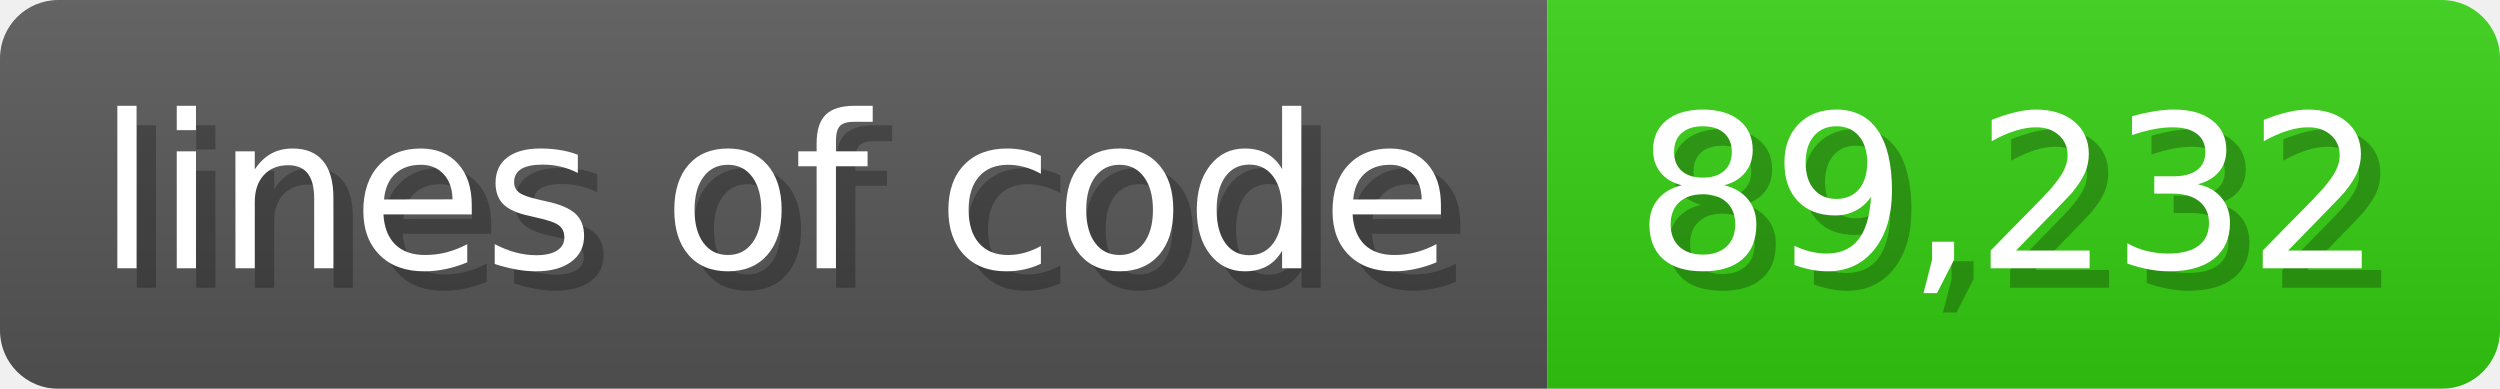
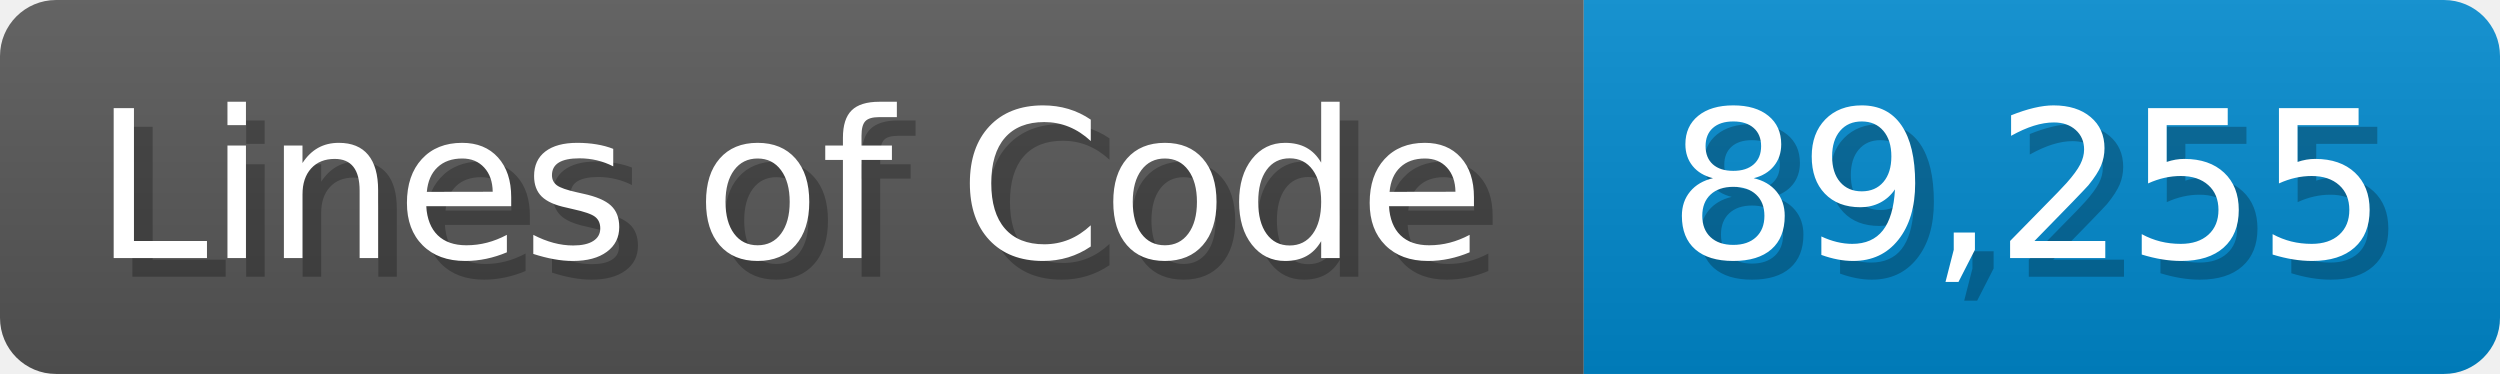
- <svg xmlns="http://www.w3.org/2000/svg" width="128.6" height="20" viewBox="0 0 1286 200">
+ <svg xmlns="http://www.w3.org/2000/svg" width="133.7" height="20" viewBox="0 0 1337 200">
  <linearGradient id="a" x2="0" y2="100%">
    <stop offset="0" stop-opacity=".1" stop-color="#EEE" />
    <stop offset="1" stop-opacity=".1" />
  </linearGradient>
  <mask id="m">
-     <rect width="1286" height="200" rx="30" fill="#FFF" />
+     <rect width="1337" height="200" rx="30" fill="#FFF" />
  </mask>
  <g mask="url(#m)">
-     <rect width="796" height="200" fill="#555" />
-     <rect width="490" height="200" fill="#3C1" x="796" />
-     <rect width="1286" height="200" fill="url(#a)" />
+     <rect width="847" height="200" fill="#555" />
+     <rect width="490" height="200" fill="#08C" x="847" />
+     <rect width="1337" height="200" fill="url(#a)" />
  </g>
  <g fill="#fff" text-anchor="start" font-family="Verdana,DejaVu Sans,sans-serif" font-size="110">
-     <text x="60" y="148" textLength="696" fill="#000" opacity="0.25">lines of code</text>
-     <text x="50" y="138" textLength="696">lines of code</text>
-     <text x="851" y="148" textLength="390" fill="#000" opacity="0.25">89,232</text>
-     <text x="841" y="138" textLength="390">89,232</text>
+     <text x="60" y="148" textLength="747" fill="#000" opacity="0.25">Lines of Code</text>
+     <text x="50" y="138" textLength="747">Lines of Code</text>
+     <text x="902" y="148" textLength="390" fill="#000" opacity="0.25">89,255</text>
+     <text x="892" y="138" textLength="390">89,255</text>
  </g>
</svg>
